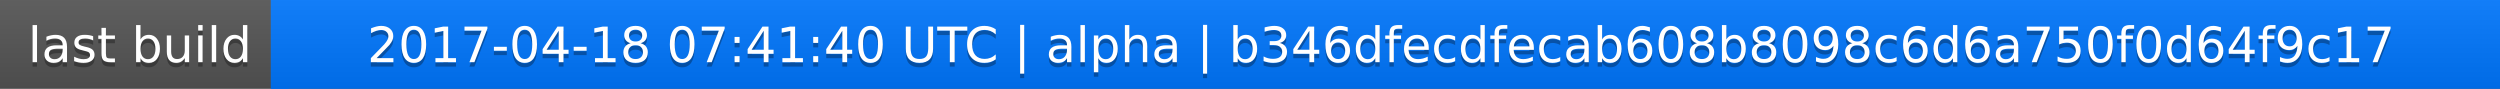
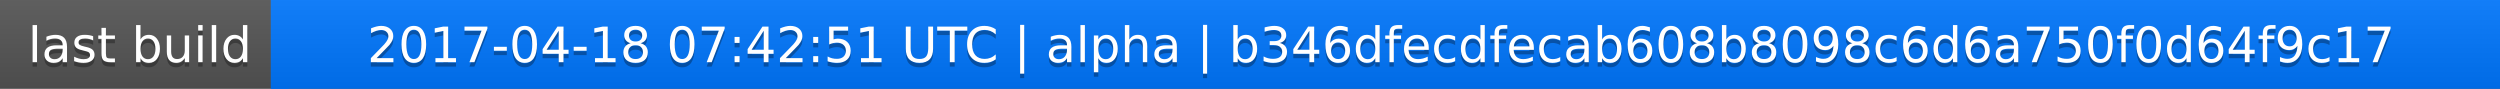
<svg xmlns="http://www.w3.org/2000/svg" width="563" height="20">
  <linearGradient id="a" x2="0" y2="100%">
    <stop offset="0" stop-color="#bbb" stop-opacity=".1" />
    <stop offset="1" stop-opacity=".1" />
  </linearGradient>
  <rect rx="0" width="563" height="20" fill="#555" />
  <rect rx="0" x="61" width="502" height="20" fill="#07f" />
  <path fill="#07f" d="M61 0h4v20h-4z" />
  <rect rx="0" width="563" height="20" fill="url(#a)" />
  <g fill="#fff" text-anchor="middle" font-family="DejaVu Sans,Verdana,Geneva,sans-serif" font-size="11">
    <text x="31.5" y="15" fill="#010101" fill-opacity=".3">last build</text>
    <text x="31.5" y="14">last build</text>
-     <text x="311" y="15" fill="#010101" fill-opacity=".3">2017-04-18 07:41:40 UTC | alpha | b346dfecdfecab608b8098c6d6a750f0d64f9c17</text>
-     <text x="311" y="14">2017-04-18 07:41:40 UTC | alpha | b346dfecdfecab608b8098c6d6a750f0d64f9c17</text>
+     <text x="311" y="15" fill="#010101" fill-opacity=".3">2017-04-18 07:42:51 UTC | alpha | b346dfecdfecab608b8098c6d6a750f0d64f9c17</text>
+     <text x="311" y="14">2017-04-18 07:42:51 UTC | alpha | b346dfecdfecab608b8098c6d6a750f0d64f9c17</text>
  </g>
</svg>
